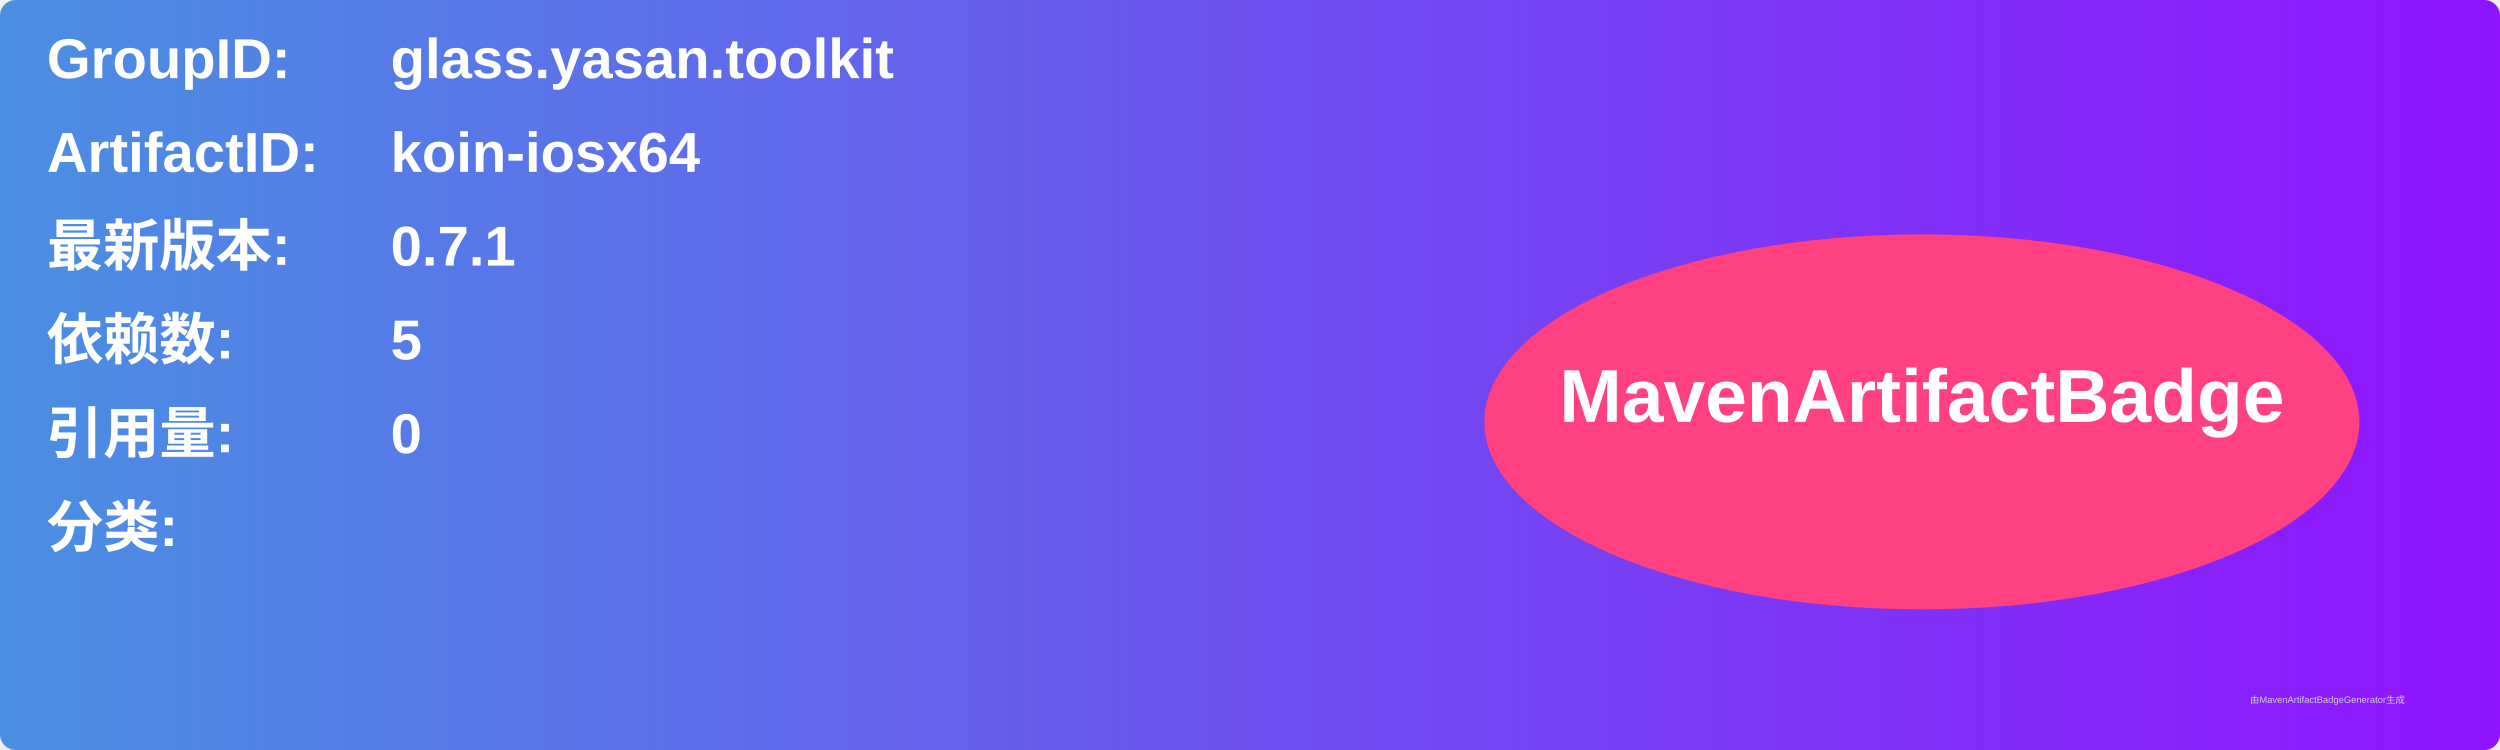
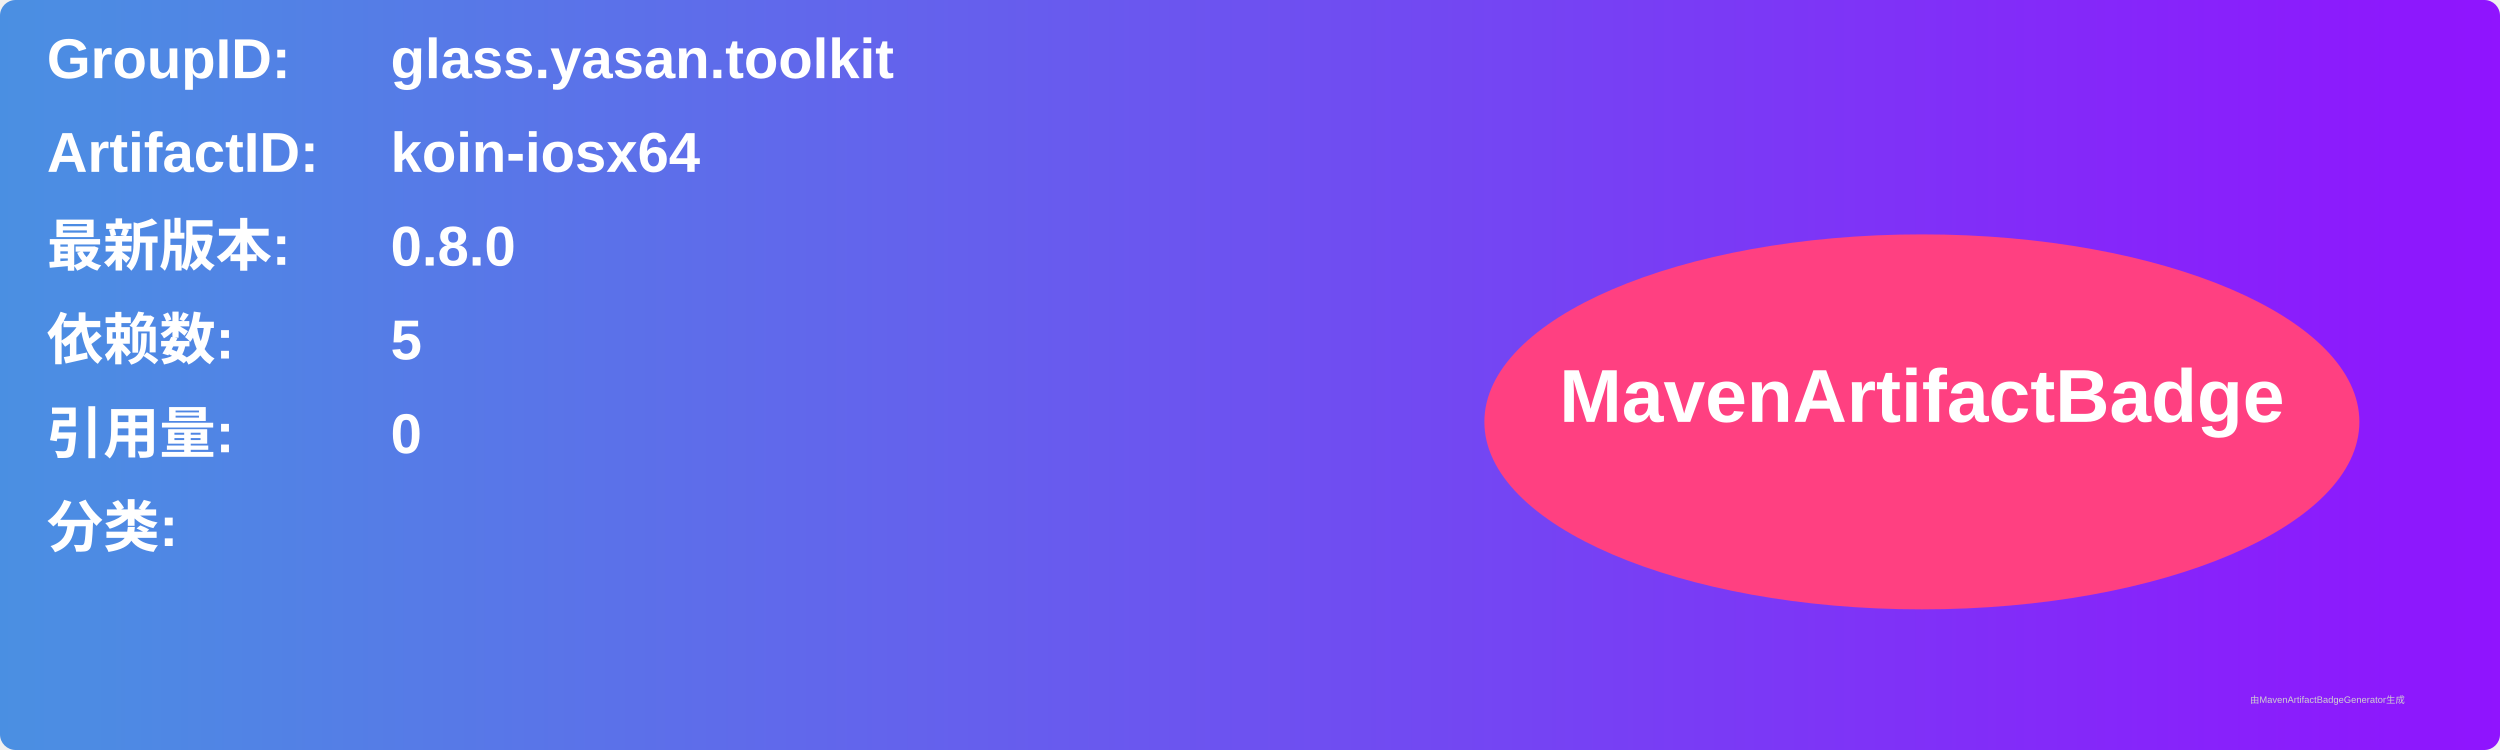
<svg xmlns="http://www.w3.org/2000/svg" width="800" height="240" viewBox="0 0 800 240">
  <linearGradient id="grad" x1="0%" y1="0%" x2="100%" y2="0%">
    <stop offset="0%" stop-color="#4a90e2" />
    <stop offset="100%" stop-color="#9013fe" />
  </linearGradient>
  <rect width="100%" height="100%" rx="5" ry="5" fill="url(#grad)" />
  <g transform="translate(15, 15)">
    <text x="0" y="10" font-family="Arial" font-size="18" fill="white" font-weight="bold" width="260">GroupID:</text>
    <text x="110" y="10" font-family="Arial" font-size="18" fill="white" font-weight="bold" width="460">glass.yasan.toolkit</text>
    <text x="0" y="40" font-family="Arial" font-size="18" fill="white" font-weight="bold" width="260">ArtifactID:</text>
    <text x="110" y="40" font-family="Arial" font-size="18" fill="white" font-weight="bold" width="460">koin-iosx64</text>
    <text x="0" y="70" font-family="Arial" font-size="18" fill="white" font-weight="bold">最新版本:</text>
    <text x="110" y="70" font-family="Arial" font-size="18" fill="white" font-weight="bold">
-       <tspan font-weight="bold">0.7.1</tspan>
+       <tspan font-weight="bold">0.8.0</tspan>
    </text>
    <text x="0" y="100" font-family="Arial" font-size="18" fill="white" font-weight="bold">依赖数: </text>
    <text x="110" y="100" font-family="Arial" font-size="18" fill="white">
      <tspan font-weight="bold">5</tspan>
    </text>
    <text x="0" y="130" font-family="Arial" font-size="18" fill="white" font-weight="bold">引用量: </text>
    <text x="110" y="130" font-family="Arial" font-size="18" fill="white">
      <tspan font-weight="bold">0</tspan>
    </text>
    <text x="0" y="160" font-family="Arial" font-size="18" fill="white" font-weight="bold">分类:</text>
    <text x="10" y="190" font-family="Arial" font-size="10" fill="white">
      <tspan font-weight="bold" />
    </text>
    <ellipse cx="600" cy="120" rx="140" ry="60" fill="#ff4081" />
    <text x="600" y="120" text-anchor="middle" font-family="Arial" font-size="24" fill="white" font-weight="bold">MavenArtifactBadge</text>
  </g>
  <text x="720" y="225" font-family="Arial" font-size="3" fill="#d0d0d0">由MavenArtifactBadgeGenerator生成</text>
</svg>
